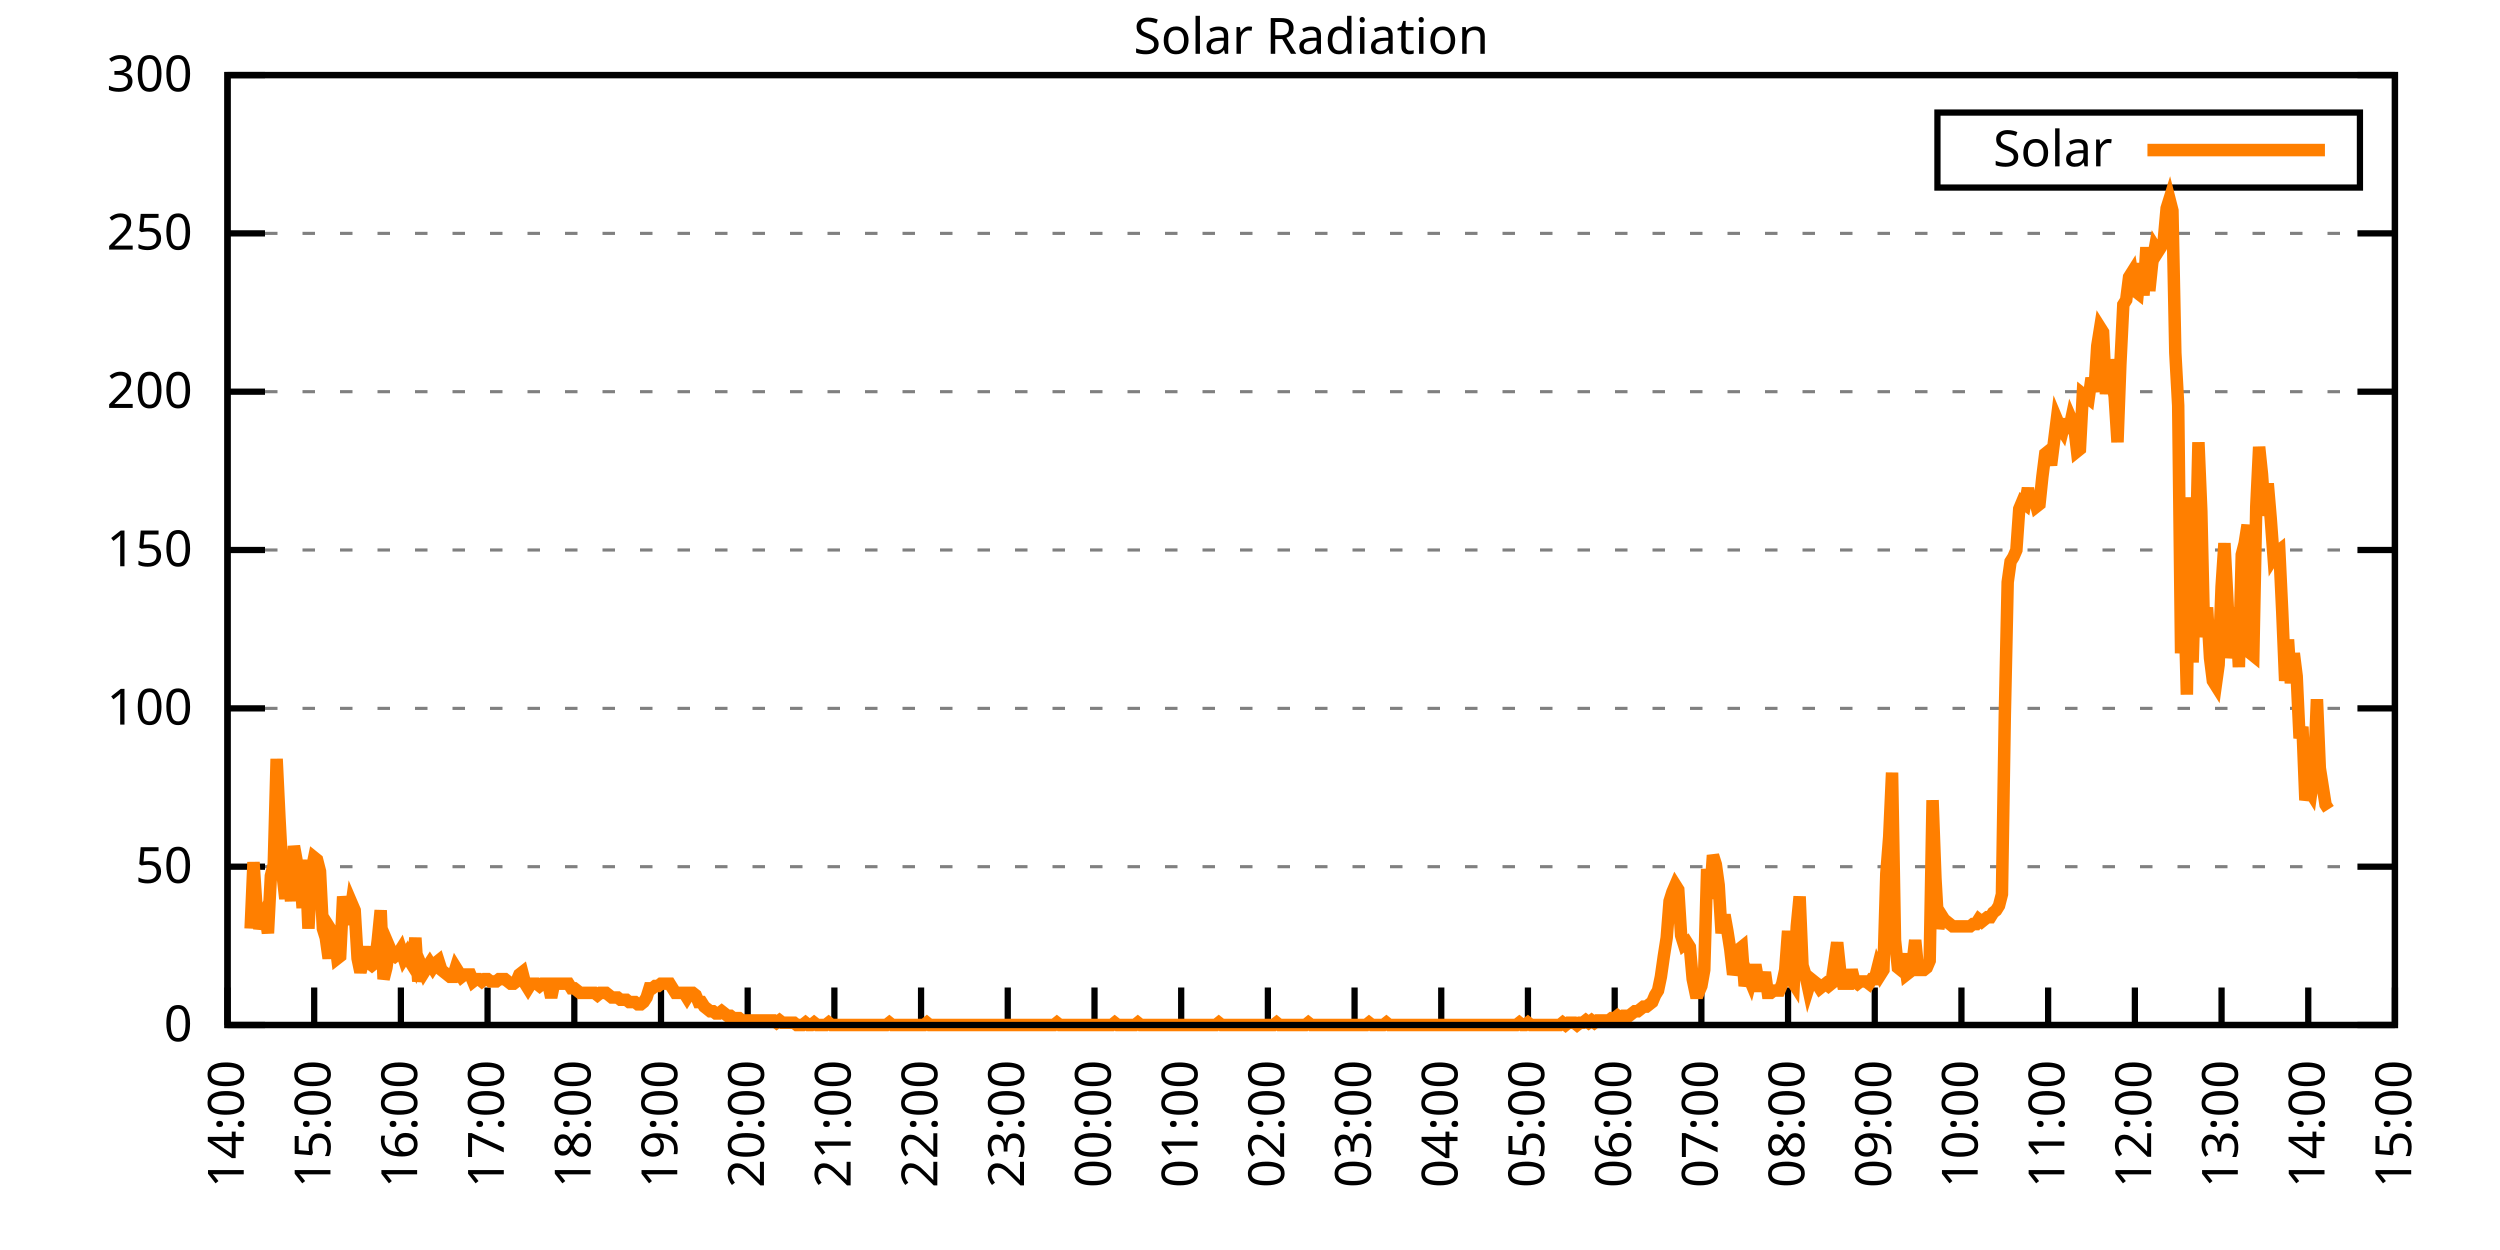
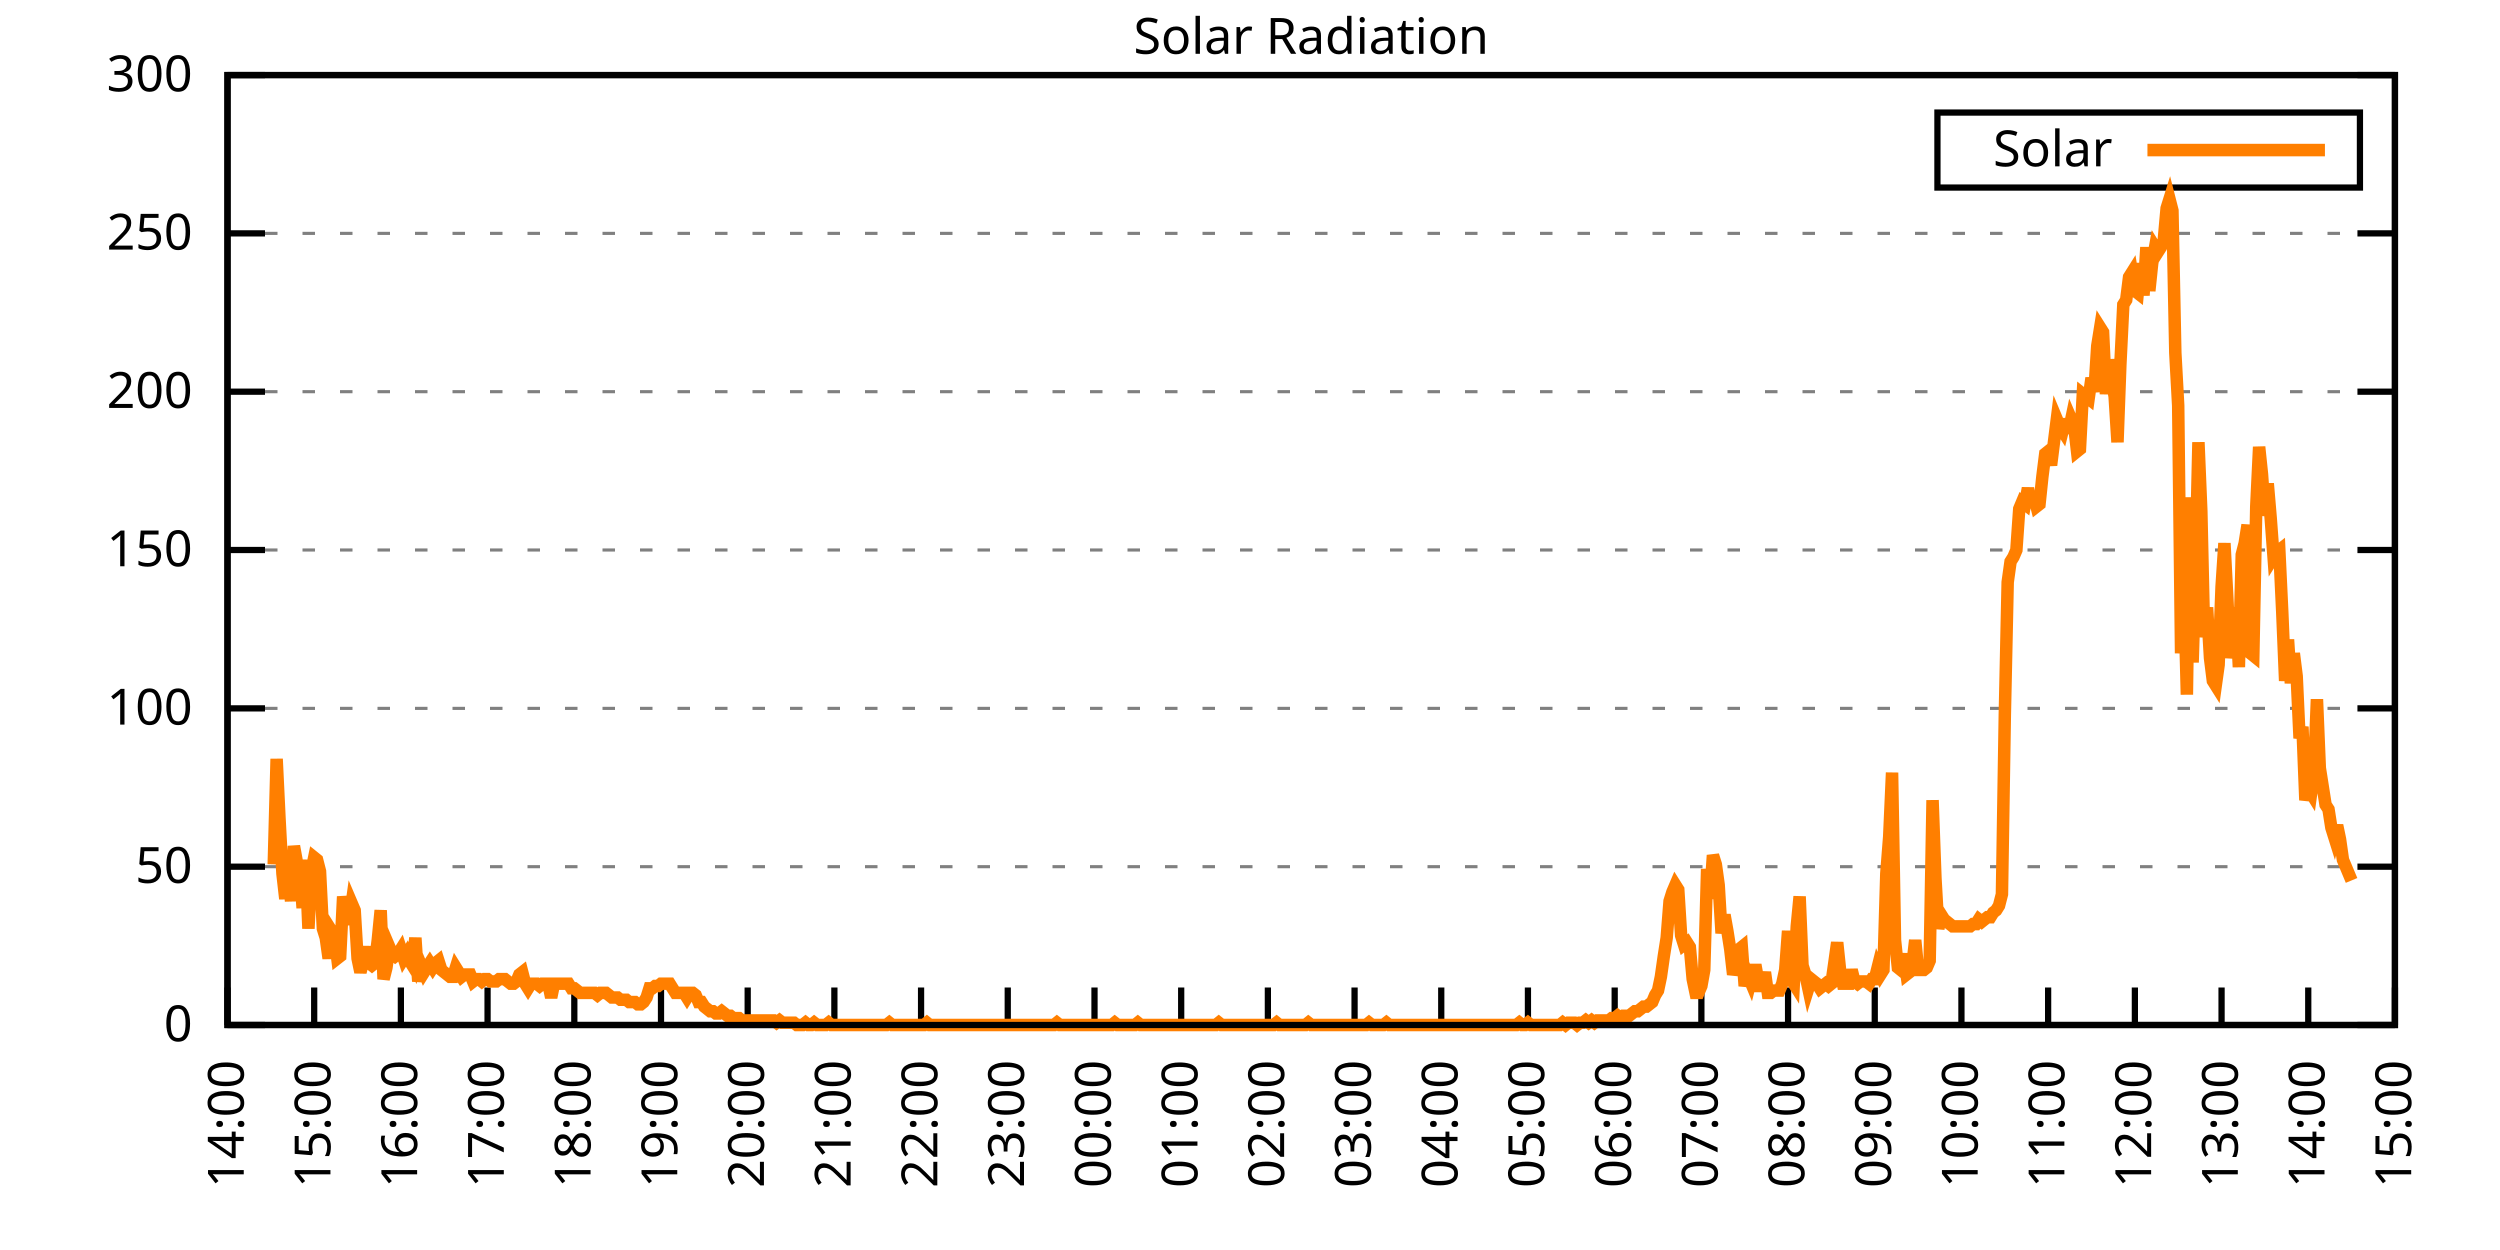
<svg xmlns="http://www.w3.org/2000/svg" xmlns:xlink="http://www.w3.org/1999/xlink" width="400" height="200" viewBox="0 0 400 200">
  <g id="gnuplot_canvas">
    <rect x="0" y="0" width="400" height="200" fill="none" />
    <defs>
      <circle id="gpDot" r="0.5" stroke-width="0.5" stroke="currentColor" />
      <path id="gpPt0" stroke-width="0.333" stroke="currentColor" d="M-1,0 h2 M0,-1 v2" />
      <path id="gpPt1" stroke-width="0.333" stroke="currentColor" d="M-1,-1 L1,1 M1,-1 L-1,1" />
      <path id="gpPt2" stroke-width="0.333" stroke="currentColor" d="M-1,0 L1,0 M0,-1 L0,1 M-1,-1 L1,1 M-1,1 L1,-1" />
      <rect id="gpPt3" stroke-width="0.333" stroke="currentColor" x="-1" y="-1" width="2" height="2" />
      <rect id="gpPt4" stroke-width="0.333" stroke="currentColor" fill="currentColor" x="-1" y="-1" width="2" height="2" />
      <circle id="gpPt5" stroke-width="0.333" stroke="currentColor" cx="0" cy="0" r="1" />
      <use xlink:href="#gpPt5" id="gpPt6" fill="currentColor" stroke="none" />
      <path id="gpPt7" stroke-width="0.333" stroke="currentColor" d="M0,-1.33 L-1.33,0.67 L1.33,0.67 z" />
      <use xlink:href="#gpPt7" id="gpPt8" fill="currentColor" stroke="none" />
      <use xlink:href="#gpPt7" id="gpPt9" stroke="currentColor" transform="rotate(180)" />
      <use xlink:href="#gpPt9" id="gpPt10" fill="currentColor" stroke="none" />
      <use xlink:href="#gpPt3" id="gpPt11" stroke="currentColor" transform="rotate(45)" />
      <use xlink:href="#gpPt11" id="gpPt12" fill="currentColor" stroke="none" />
      <path id="gpPt13" stroke-width="0.333" stroke="currentColor" d="M0,1.330 L1.265,0.411 L0.782,-1.067 L-0.782,-1.076 L-1.265,0.411 z" />
      <use xlink:href="#gpPt13" id="gpPt14" fill="currentColor" stroke="none" />
      <filter id="textbox" filterUnits="objectBoundingBox" x="0" y="0" height="1" width="1">
        <feFlood flood-color="white" flood-opacity="1" result="bgnd" />
        <feComposite in="SourceGraphic" in2="bgnd" operator="atop" />
      </filter>
      <filter id="greybox" filterUnits="objectBoundingBox" x="0" y="0" height="1" width="1">
        <feFlood flood-color="lightgrey" flood-opacity="1" result="grey" />
        <feComposite in="SourceGraphic" in2="grey" operator="atop" />
      </filter>
    </defs>
    <g fill="none" color="white" stroke="currentColor" stroke-width="1.00" stroke-linecap="butt" stroke-linejoin="miter">
</g>
    <g fill="none" color="black" stroke="currentColor" stroke-width="1.00" stroke-linecap="butt" stroke-linejoin="miter">
      <g stroke="none" shape-rendering="crispEdges">
        <polygon fill="rgb(255, 255, 255)" points="36.40,164.00 383.18,164.00 383.18,12.02 36.40,12.02 " />
      </g>
    </g>
    <g fill="none" color="black" stroke="currentColor" stroke-width="1.00" stroke-linecap="butt" stroke-linejoin="miter">
</g>
    <g fill="none" color="black" stroke="black" stroke-width="0.50" stroke-linecap="butt" stroke-linejoin="miter">
</g>
    <g fill="none" color="gray" stroke="currentColor" stroke-width="0.50" stroke-linecap="butt" stroke-linejoin="miter">
      <path stroke="gray" stroke-dasharray="2,4" class="gridline" d="M36.40,164.00 L383.19,164.00  " />
    </g>
    <g fill="none" color="gray" stroke="gray" stroke-width="1.00" stroke-linecap="butt" stroke-linejoin="miter">
</g>
    <g fill="none" color="black" stroke="currentColor" stroke-width="1.00" stroke-linecap="butt" stroke-linejoin="miter">
      <path stroke="black" d="M36.40,164.00 L42.40,164.00 M383.19,164.00 L377.19,164.00  " />
      <g transform="translate(30.80,166.60)" stroke="none" fill="black" font-family="Sans" font-size="8.00" text-anchor="end">
        <text>
          <tspan font-family="Sans"> 0</tspan>
        </text>
      </g>
    </g>
    <g fill="none" color="black" stroke="currentColor" stroke-width="1.00" stroke-linecap="butt" stroke-linejoin="miter">
</g>
    <g fill="none" color="black" stroke="black" stroke-width="0.50" stroke-linecap="butt" stroke-linejoin="miter">
</g>
    <g fill="none" color="gray" stroke="currentColor" stroke-width="0.50" stroke-linecap="butt" stroke-linejoin="miter">
      <path stroke="gray" stroke-dasharray="2,4" class="gridline" d="M36.40,138.67 L383.19,138.67  " />
    </g>
    <g fill="none" color="gray" stroke="gray" stroke-width="1.00" stroke-linecap="butt" stroke-linejoin="miter">
</g>
    <g fill="none" color="black" stroke="currentColor" stroke-width="1.00" stroke-linecap="butt" stroke-linejoin="miter">
      <path stroke="black" d="M36.40,138.67 L42.40,138.67 M383.19,138.67 L377.19,138.67  " />
      <g transform="translate(30.80,141.27)" stroke="none" fill="black" font-family="Sans" font-size="8.00" text-anchor="end">
        <text>
          <tspan font-family="Sans"> 50</tspan>
        </text>
      </g>
    </g>
    <g fill="none" color="black" stroke="currentColor" stroke-width="1.00" stroke-linecap="butt" stroke-linejoin="miter">
</g>
    <g fill="none" color="black" stroke="black" stroke-width="0.50" stroke-linecap="butt" stroke-linejoin="miter">
</g>
    <g fill="none" color="gray" stroke="currentColor" stroke-width="0.50" stroke-linecap="butt" stroke-linejoin="miter">
      <path stroke="gray" stroke-dasharray="2,4" class="gridline" d="M36.40,113.34 L383.19,113.34  " />
    </g>
    <g fill="none" color="gray" stroke="gray" stroke-width="1.00" stroke-linecap="butt" stroke-linejoin="miter">
</g>
    <g fill="none" color="black" stroke="currentColor" stroke-width="1.00" stroke-linecap="butt" stroke-linejoin="miter">
      <path stroke="black" d="M36.40,113.34 L42.40,113.34 M383.19,113.34 L377.19,113.34  " />
      <g transform="translate(30.80,115.94)" stroke="none" fill="black" font-family="Sans" font-size="8.00" text-anchor="end">
        <text>
          <tspan font-family="Sans"> 100</tspan>
        </text>
      </g>
    </g>
    <g fill="none" color="black" stroke="currentColor" stroke-width="1.00" stroke-linecap="butt" stroke-linejoin="miter">
</g>
    <g fill="none" color="black" stroke="black" stroke-width="0.50" stroke-linecap="butt" stroke-linejoin="miter">
</g>
    <g fill="none" color="gray" stroke="currentColor" stroke-width="0.50" stroke-linecap="butt" stroke-linejoin="miter">
      <path stroke="gray" stroke-dasharray="2,4" class="gridline" d="M36.40,88.00 L383.19,88.00  " />
    </g>
    <g fill="none" color="gray" stroke="gray" stroke-width="1.00" stroke-linecap="butt" stroke-linejoin="miter">
</g>
    <g fill="none" color="black" stroke="currentColor" stroke-width="1.00" stroke-linecap="butt" stroke-linejoin="miter">
      <path stroke="black" d="M36.40,88.00 L42.40,88.00 M383.19,88.00 L377.19,88.00  " />
      <g transform="translate(30.80,90.60)" stroke="none" fill="black" font-family="Sans" font-size="8.00" text-anchor="end">
        <text>
          <tspan font-family="Sans"> 150</tspan>
        </text>
      </g>
    </g>
    <g fill="none" color="black" stroke="currentColor" stroke-width="1.00" stroke-linecap="butt" stroke-linejoin="miter">
</g>
    <g fill="none" color="black" stroke="black" stroke-width="0.50" stroke-linecap="butt" stroke-linejoin="miter">
</g>
    <g fill="none" color="gray" stroke="currentColor" stroke-width="0.50" stroke-linecap="butt" stroke-linejoin="miter">
      <path stroke="gray" stroke-dasharray="2,4" class="gridline" d="M36.40,62.67 L383.19,62.67  " />
    </g>
    <g fill="none" color="gray" stroke="gray" stroke-width="1.00" stroke-linecap="butt" stroke-linejoin="miter">
</g>
    <g fill="none" color="black" stroke="currentColor" stroke-width="1.00" stroke-linecap="butt" stroke-linejoin="miter">
      <path stroke="black" d="M36.40,62.67 L42.40,62.67 M383.19,62.67 L377.19,62.67  " />
      <g transform="translate(30.80,65.27)" stroke="none" fill="black" font-family="Sans" font-size="8.00" text-anchor="end">
        <text>
          <tspan font-family="Sans"> 200</tspan>
        </text>
      </g>
    </g>
    <g fill="none" color="black" stroke="currentColor" stroke-width="1.00" stroke-linecap="butt" stroke-linejoin="miter">
</g>
    <g fill="none" color="black" stroke="black" stroke-width="0.50" stroke-linecap="butt" stroke-linejoin="miter">
</g>
    <g fill="none" color="gray" stroke="currentColor" stroke-width="0.50" stroke-linecap="butt" stroke-linejoin="miter">
      <path stroke="gray" stroke-dasharray="2,4" class="gridline" d="M36.40,37.34 L383.19,37.34  " />
    </g>
    <g fill="none" color="gray" stroke="gray" stroke-width="1.00" stroke-linecap="butt" stroke-linejoin="miter">
</g>
    <g fill="none" color="black" stroke="currentColor" stroke-width="1.00" stroke-linecap="butt" stroke-linejoin="miter">
      <path stroke="black" d="M36.40,37.34 L42.40,37.34 M383.19,37.34 L377.19,37.34  " />
      <g transform="translate(30.80,39.94)" stroke="none" fill="black" font-family="Sans" font-size="8.00" text-anchor="end">
        <text>
          <tspan font-family="Sans"> 250</tspan>
        </text>
      </g>
    </g>
    <g fill="none" color="black" stroke="currentColor" stroke-width="1.00" stroke-linecap="butt" stroke-linejoin="miter">
</g>
    <g fill="none" color="black" stroke="black" stroke-width="0.50" stroke-linecap="butt" stroke-linejoin="miter">
</g>
    <g fill="none" color="gray" stroke="currentColor" stroke-width="0.50" stroke-linecap="butt" stroke-linejoin="miter">
      <path stroke="gray" stroke-dasharray="2,4" class="gridline" d="M36.40,12.01 L383.19,12.01  " />
    </g>
    <g fill="none" color="gray" stroke="gray" stroke-width="1.00" stroke-linecap="butt" stroke-linejoin="miter">
</g>
    <g fill="none" color="black" stroke="currentColor" stroke-width="1.00" stroke-linecap="butt" stroke-linejoin="miter">
      <path stroke="black" d="M36.40,12.01 L42.40,12.01 M383.19,12.01 L377.19,12.01  " />
      <g transform="translate(30.80,14.61)" stroke="none" fill="black" font-family="Sans" font-size="8.00" text-anchor="end">
        <text>
          <tspan font-family="Sans"> 300</tspan>
        </text>
      </g>
    </g>
    <g fill="none" color="black" stroke="currentColor" stroke-width="1.00" stroke-linecap="butt" stroke-linejoin="miter">
      <path stroke="black" d="M36.40,164.00 L36.40,158.00  " />
      <g transform="translate(39.00,169.60) rotate(270.00)" stroke="none" fill="black" font-family="Sans" font-size="8.00" text-anchor="end">
        <text>
          <tspan font-family="Sans">14:00</tspan>
        </text>
      </g>
    </g>
    <g fill="none" color="black" stroke="currentColor" stroke-width="1.00" stroke-linecap="butt" stroke-linejoin="miter">
      <path stroke="black" d="M50.27,164.00 L50.27,158.00  " />
      <g transform="translate(52.87,169.60) rotate(270.00)" stroke="none" fill="black" font-family="Sans" font-size="8.00" text-anchor="end">
        <text>
          <tspan font-family="Sans">15:00</tspan>
        </text>
      </g>
    </g>
    <g fill="none" color="black" stroke="currentColor" stroke-width="1.00" stroke-linecap="butt" stroke-linejoin="miter">
      <path stroke="black" d="M64.14,164.00 L64.14,158.00  " />
      <g transform="translate(66.74,169.60) rotate(270.00)" stroke="none" fill="black" font-family="Sans" font-size="8.00" text-anchor="end">
        <text>
          <tspan font-family="Sans">16:00</tspan>
        </text>
      </g>
    </g>
    <g fill="none" color="black" stroke="currentColor" stroke-width="1.00" stroke-linecap="butt" stroke-linejoin="miter">
      <path stroke="black" d="M78.01,164.00 L78.01,158.00  " />
      <g transform="translate(80.61,169.60) rotate(270.00)" stroke="none" fill="black" font-family="Sans" font-size="8.00" text-anchor="end">
        <text>
          <tspan font-family="Sans">17:00</tspan>
        </text>
      </g>
    </g>
    <g fill="none" color="black" stroke="currentColor" stroke-width="1.00" stroke-linecap="butt" stroke-linejoin="miter">
      <path stroke="black" d="M91.89,164.00 L91.89,158.00  " />
      <g transform="translate(94.49,169.60) rotate(270.00)" stroke="none" fill="black" font-family="Sans" font-size="8.00" text-anchor="end">
        <text>
          <tspan font-family="Sans">18:00</tspan>
        </text>
      </g>
    </g>
    <g fill="none" color="black" stroke="currentColor" stroke-width="1.00" stroke-linecap="butt" stroke-linejoin="miter">
      <path stroke="black" d="M105.76,164.00 L105.76,158.00  " />
      <g transform="translate(108.36,169.60) rotate(270.00)" stroke="none" fill="black" font-family="Sans" font-size="8.00" text-anchor="end">
        <text>
          <tspan font-family="Sans">19:00</tspan>
        </text>
      </g>
    </g>
    <g fill="none" color="black" stroke="currentColor" stroke-width="1.00" stroke-linecap="butt" stroke-linejoin="miter">
      <path stroke="black" d="M119.63,164.00 L119.63,158.00  " />
      <g transform="translate(122.23,169.60) rotate(270.00)" stroke="none" fill="black" font-family="Sans" font-size="8.00" text-anchor="end">
        <text>
          <tspan font-family="Sans">20:00</tspan>
        </text>
      </g>
    </g>
    <g fill="none" color="black" stroke="currentColor" stroke-width="1.00" stroke-linecap="butt" stroke-linejoin="miter">
      <path stroke="black" d="M133.50,164.00 L133.50,158.00  " />
      <g transform="translate(136.10,169.60) rotate(270.00)" stroke="none" fill="black" font-family="Sans" font-size="8.00" text-anchor="end">
        <text>
          <tspan font-family="Sans">21:00</tspan>
        </text>
      </g>
    </g>
    <g fill="none" color="black" stroke="currentColor" stroke-width="1.00" stroke-linecap="butt" stroke-linejoin="miter">
      <path stroke="black" d="M147.37,164.00 L147.37,158.00  " />
      <g transform="translate(149.97,169.60) rotate(270.00)" stroke="none" fill="black" font-family="Sans" font-size="8.00" text-anchor="end">
        <text>
          <tspan font-family="Sans">22:00</tspan>
        </text>
      </g>
    </g>
    <g fill="none" color="black" stroke="currentColor" stroke-width="1.00" stroke-linecap="butt" stroke-linejoin="miter">
      <path stroke="black" d="M161.24,164.00 L161.24,158.00  " />
      <g transform="translate(163.84,169.60) rotate(270.00)" stroke="none" fill="black" font-family="Sans" font-size="8.00" text-anchor="end">
        <text>
          <tspan font-family="Sans">23:00</tspan>
        </text>
      </g>
    </g>
    <g fill="none" color="black" stroke="currentColor" stroke-width="1.00" stroke-linecap="butt" stroke-linejoin="miter">
      <path stroke="black" d="M175.12,164.00 L175.12,158.00  " />
      <g transform="translate(177.72,169.60) rotate(270.00)" stroke="none" fill="black" font-family="Sans" font-size="8.00" text-anchor="end">
        <text>
          <tspan font-family="Sans">00:00</tspan>
        </text>
      </g>
    </g>
    <g fill="none" color="black" stroke="currentColor" stroke-width="1.00" stroke-linecap="butt" stroke-linejoin="miter">
      <path stroke="black" d="M188.99,164.00 L188.99,158.00  " />
      <g transform="translate(191.59,169.60) rotate(270.00)" stroke="none" fill="black" font-family="Sans" font-size="8.00" text-anchor="end">
        <text>
          <tspan font-family="Sans">01:00</tspan>
        </text>
      </g>
    </g>
    <g fill="none" color="black" stroke="currentColor" stroke-width="1.00" stroke-linecap="butt" stroke-linejoin="miter">
      <path stroke="black" d="M202.86,164.00 L202.86,158.00  " />
      <g transform="translate(205.46,169.60) rotate(270.00)" stroke="none" fill="black" font-family="Sans" font-size="8.00" text-anchor="end">
        <text>
          <tspan font-family="Sans">02:00</tspan>
        </text>
      </g>
    </g>
    <g fill="none" color="black" stroke="currentColor" stroke-width="1.00" stroke-linecap="butt" stroke-linejoin="miter">
      <path stroke="black" d="M216.73,164.00 L216.73,158.00  " />
      <g transform="translate(219.33,169.60) rotate(270.00)" stroke="none" fill="black" font-family="Sans" font-size="8.00" text-anchor="end">
        <text>
          <tspan font-family="Sans">03:00</tspan>
        </text>
      </g>
    </g>
    <g fill="none" color="black" stroke="currentColor" stroke-width="1.00" stroke-linecap="butt" stroke-linejoin="miter">
      <path stroke="black" d="M230.60,164.00 L230.60,158.00  " />
      <g transform="translate(233.20,169.60) rotate(270.00)" stroke="none" fill="black" font-family="Sans" font-size="8.00" text-anchor="end">
        <text>
          <tspan font-family="Sans">04:00</tspan>
        </text>
      </g>
    </g>
    <g fill="none" color="black" stroke="currentColor" stroke-width="1.00" stroke-linecap="butt" stroke-linejoin="miter">
      <path stroke="black" d="M244.47,164.00 L244.47,158.00  " />
      <g transform="translate(247.07,169.60) rotate(270.00)" stroke="none" fill="black" font-family="Sans" font-size="8.00" text-anchor="end">
        <text>
          <tspan font-family="Sans">05:00</tspan>
        </text>
      </g>
    </g>
    <g fill="none" color="black" stroke="currentColor" stroke-width="1.00" stroke-linecap="butt" stroke-linejoin="miter">
      <path stroke="black" d="M258.35,164.00 L258.35,158.00  " />
      <g transform="translate(260.95,169.60) rotate(270.00)" stroke="none" fill="black" font-family="Sans" font-size="8.00" text-anchor="end">
        <text>
          <tspan font-family="Sans">06:00</tspan>
        </text>
      </g>
    </g>
    <g fill="none" color="black" stroke="currentColor" stroke-width="1.00" stroke-linecap="butt" stroke-linejoin="miter">
      <path stroke="black" d="M272.22,164.00 L272.22,158.00  " />
      <g transform="translate(274.82,169.60) rotate(270.00)" stroke="none" fill="black" font-family="Sans" font-size="8.00" text-anchor="end">
        <text>
          <tspan font-family="Sans">07:00</tspan>
        </text>
      </g>
    </g>
    <g fill="none" color="black" stroke="currentColor" stroke-width="1.00" stroke-linecap="butt" stroke-linejoin="miter">
      <path stroke="black" d="M286.09,164.00 L286.09,158.00  " />
      <g transform="translate(288.69,169.60) rotate(270.00)" stroke="none" fill="black" font-family="Sans" font-size="8.00" text-anchor="end">
        <text>
          <tspan font-family="Sans">08:00</tspan>
        </text>
      </g>
    </g>
    <g fill="none" color="black" stroke="currentColor" stroke-width="1.00" stroke-linecap="butt" stroke-linejoin="miter">
      <path stroke="black" d="M299.96,164.00 L299.96,158.00  " />
      <g transform="translate(302.56,169.60) rotate(270.00)" stroke="none" fill="black" font-family="Sans" font-size="8.00" text-anchor="end">
        <text>
          <tspan font-family="Sans">09:00</tspan>
        </text>
      </g>
    </g>
    <g fill="none" color="black" stroke="currentColor" stroke-width="1.00" stroke-linecap="butt" stroke-linejoin="miter">
      <path stroke="black" d="M313.83,164.00 L313.83,158.00  " />
      <g transform="translate(316.43,169.60) rotate(270.00)" stroke="none" fill="black" font-family="Sans" font-size="8.00" text-anchor="end">
        <text>
          <tspan font-family="Sans">10:00</tspan>
        </text>
      </g>
    </g>
    <g fill="none" color="black" stroke="currentColor" stroke-width="1.00" stroke-linecap="butt" stroke-linejoin="miter">
      <path stroke="black" d="M327.70,164.00 L327.70,158.00  " />
      <g transform="translate(330.30,169.60) rotate(270.00)" stroke="none" fill="black" font-family="Sans" font-size="8.00" text-anchor="end">
        <text>
          <tspan font-family="Sans">11:00</tspan>
        </text>
      </g>
    </g>
    <g fill="none" color="black" stroke="currentColor" stroke-width="1.00" stroke-linecap="butt" stroke-linejoin="miter">
      <path stroke="black" d="M341.58,164.00 L341.58,158.00  " />
      <g transform="translate(344.18,169.60) rotate(270.00)" stroke="none" fill="black" font-family="Sans" font-size="8.00" text-anchor="end">
        <text>
          <tspan font-family="Sans">12:00</tspan>
        </text>
      </g>
    </g>
    <g fill="none" color="black" stroke="currentColor" stroke-width="1.00" stroke-linecap="butt" stroke-linejoin="miter">
      <path stroke="black" d="M355.45,164.00 L355.45,158.00  " />
      <g transform="translate(358.05,169.60) rotate(270.00)" stroke="none" fill="black" font-family="Sans" font-size="8.00" text-anchor="end">
        <text>
          <tspan font-family="Sans">13:00</tspan>
        </text>
      </g>
    </g>
    <g fill="none" color="black" stroke="currentColor" stroke-width="1.00" stroke-linecap="butt" stroke-linejoin="miter">
      <path stroke="black" d="M369.32,164.00 L369.32,158.00  " />
      <g transform="translate(371.92,169.60) rotate(270.00)" stroke="none" fill="black" font-family="Sans" font-size="8.00" text-anchor="end">
        <text>
          <tspan font-family="Sans">14:00</tspan>
        </text>
      </g>
    </g>
    <g fill="none" color="black" stroke="currentColor" stroke-width="1.00" stroke-linecap="butt" stroke-linejoin="miter">
      <path stroke="black" d="M383.19,164.00 L383.19,158.00  " />
      <g transform="translate(385.79,169.60) rotate(270.00)" stroke="none" fill="black" font-family="Sans" font-size="8.00" text-anchor="end">
        <text>
          <tspan font-family="Sans">15:00</tspan>
        </text>
      </g>
    </g>
    <g fill="none" color="black" stroke="currentColor" stroke-width="1.00" stroke-linecap="butt" stroke-linejoin="miter">
</g>
    <g fill="none" color="black" stroke="currentColor" stroke-width="1.00" stroke-linecap="butt" stroke-linejoin="miter">
      <path stroke="black" d="M36.40,12.01 L36.40,164.00 L383.19,164.00 L383.19,12.01 L36.40,12.01 Z  " />
    </g>
    <g fill="none" color="black" stroke="currentColor" stroke-width="1.00" stroke-linecap="butt" stroke-linejoin="miter">
</g>
    <g fill="none" color="black" stroke="currentColor" stroke-width="1.00" stroke-linecap="butt" stroke-linejoin="miter">
      <path stroke="black" d="M309.99,30.01 L309.99,18.01 L377.59,18.01 L377.59,30.01 L309.99,30.01 Z  " />
    </g>
    <g id="Solar_Radiation_plot_1">
      <g fill="none" color="white" stroke="black" stroke-width="2.00" stroke-linecap="butt" stroke-linejoin="miter">
</g>
      <g fill="none" color="black" stroke="currentColor" stroke-width="2.00" stroke-linecap="butt" stroke-linejoin="miter">
        <g transform="translate(337.99,26.61)" stroke="none" fill="black" font-family="Sans" font-size="8.00" text-anchor="end">
          <text>
            <tspan font-family="Sans">Solar</tspan>
          </text>
        </g>
      </g>
      <g fill="none" color="black" stroke="currentColor" stroke-width="2.00" stroke-linecap="butt" stroke-linejoin="miter">
-         <path stroke="rgb(255, 127,   0)" d="M343.59,24.01 L371.99,24.01 M40.10,148.58 L40.56,137.94 L41.02,144.91 L41.49,148.58 L41.95,147.11 L42.41,146.01   L42.87,149.32 L43.34,140.14 L43.80,138.30 L44.26,121.42 L44.72,130.96 L45.19,139.77 L45.65,143.81 L46.11,139.41   L46.57,144.18 L47.03,135.37 L47.50,137.94 L47.96,139.04 L48.42,145.28 L48.88,137.57 L49.35,148.58 L49.81,139.41   L50.27,137.20 L50.73,137.57 L51.20,139.41 L51.66,148.58 L52.12,150.05 L52.58,153.35 L53.05,148.95 L53.51,149.68   L53.97,153.35 L54.43,152.99 L54.90,143.44 L55.36,146.38 L55.82,147.85 L56.28,144.55 L56.75,145.65 L57.21,153.35   L57.67,155.56 L58.13,153.72 L58.59,151.52 L59.06,154.09 L59.52,154.46 L59.98,154.09 L60.44,150.42 L60.91,145.65   L61.37,156.66 L61.83,154.82 L62.29,151.52 L62.76,152.62 L63.22,152.99 L63.68,152.62 L64.14,151.89 L64.61,153.35   L65.07,152.62 L65.53,153.72 L65.99,154.46 L66.46,150.05 L66.92,157.03 L67.38,154.46 L67.84,155.56 L68.30,154.82   L68.77,154.09 L69.23,154.82 L69.69,154.09 L70.15,153.72 L70.62,155.19 L71.08,155.56 L71.54,155.92 L72.00,156.29   L72.47,156.29 L72.93,154.82 L73.39,155.56 L73.85,156.29 L74.32,155.92 L74.78,155.92 L75.24,155.92 L75.70,157.03   L76.17,156.66 L76.63,156.66 L77.09,157.03 L77.55,156.66 L78.01,156.66 L78.48,157.03 L78.94,157.03 L79.40,157.03   L79.86,156.66 L80.33,156.66 L80.79,156.66 L81.25,157.03 L81.71,157.39 L82.18,157.39 L82.64,157.03 L83.10,155.92   L83.56,155.56 L84.03,157.39 L84.49,158.13 L84.95,157.39 L85.41,157.39 L85.88,157.39 L86.34,157.76 L86.80,157.39   L87.26,157.39 L87.72,157.39 L88.19,159.60 L88.65,157.39 L89.11,157.39 L89.57,157.39 L90.04,157.39 L90.50,157.39   L90.96,157.39 L91.42,158.13 L91.89,158.13 L92.35,158.49 L92.81,158.86 L93.27,158.86 L93.74,158.86 L94.20,158.86   L94.66,158.86 L95.12,158.86 L95.59,159.23 L96.05,158.86 L96.51,158.86 L96.97,158.86 L97.44,159.23 L97.90,159.60   L98.36,159.60 L98.82,159.60 L99.28,159.96 L99.75,159.96 L100.21,159.96 L100.67,160.33 L101.13,160.33 L101.60,160.33   L102.06,160.70 L102.52,160.70 L102.98,160.33 L103.45,159.60 L103.91,158.13 L104.37,158.13 L104.83,157.76 L105.30,157.76   L105.76,157.39 L106.22,157.39 L106.68,157.39 L107.15,157.39 L107.61,158.13 L108.07,158.86 L108.53,158.86 L108.99,158.86   L109.46,158.86 L109.92,159.60 L110.38,158.86 L110.84,158.86 L111.31,159.23 L111.77,160.33 L112.23,160.33 L112.69,161.06   L113.16,161.43 L113.62,161.80 L114.08,161.80 L114.54,162.16 L115.01,162.16 L115.47,161.80 L115.93,162.16 L116.39,162.53   L116.86,162.53 L117.32,162.90 L117.78,162.90 L118.24,162.90 L118.70,163.27 L119.17,163.27 L119.63,163.27 L120.09,163.27   L120.55,163.27 L121.02,163.27 L121.48,163.27 L121.94,163.27 L122.40,163.27 L122.87,163.27 L123.33,163.27 L123.79,163.27   L124.25,163.63 L124.72,163.27 L125.18,163.63 L125.64,163.63 L126.10,163.63 L126.57,163.63 L127.03,163.63 L127.49,164.00   L127.95,164.00 L128.41,164.00 L128.88,163.63 L129.34,164.00 L129.80,164.00 L130.26,163.63 L130.73,164.00 L131.19,164.00   L131.65,164.00 L132.11,164.00 L132.58,163.63 L133.04,164.00 L133.50,164.00 L133.96,164.00 L134.43,164.00 L134.89,164.00   L135.35,164.00 L135.81,164.00 L136.28,164.00 L136.74,164.00 L137.20,164.00 L137.66,164.00 L138.13,164.00 L138.59,164.00   L139.05,164.00 L139.51,164.00 L139.97,164.00 L140.44,164.00 L140.90,164.00 L141.36,164.00 L141.82,164.00 L142.29,163.63   L142.75,164.00 L143.21,164.00 L143.67,164.00 L144.14,164.00 L144.60,164.00 L145.06,164.00 L145.52,164.00 L145.99,164.00   L146.45,164.00 L146.91,164.00 L147.37,164.00 L147.84,164.00 L148.30,163.63 L148.76,164.00 L149.22,164.00 L149.68,164.00   L150.15,164.00 L150.61,164.00 L151.07,164.00 L151.53,164.00 L152.00,164.00 L152.46,164.00 L152.92,164.00 L153.38,164.00   L153.85,164.00 L154.31,164.00 L154.77,164.00 L155.23,164.00 L155.70,164.00 L156.16,164.00 L156.62,164.00 L157.08,164.00   L157.55,164.00 L158.01,164.00 L158.47,164.00 L158.93,164.00 L159.39,164.00 L159.86,164.00 L160.32,164.00 L160.78,164.00   L161.24,164.00 L161.71,164.00 L162.17,164.00 L162.63,164.00 L163.09,164.00 L163.56,164.00 L164.02,164.00 L164.48,164.00   L164.94,164.00 L165.41,164.00 L165.87,164.00 L166.33,164.00 L166.79,164.00 L167.26,164.00 L167.72,164.00 L168.18,164.00   L168.64,164.00 L169.10,163.63 L169.57,164.00 L170.03,164.00 L170.49,164.00 L170.95,164.00 L171.42,164.00 L171.88,164.00   L172.34,164.00 L172.80,164.00 L173.27,164.00 L173.73,164.00 L174.19,164.00 L174.65,164.00 L175.12,164.00 L175.58,164.00   L176.04,164.00 L176.50,164.00 L176.97,164.00 L177.43,164.00 L177.89,164.00 L178.35,163.63 L178.82,164.00 L179.28,164.00   L179.74,164.00 L180.20,164.00 L180.66,164.00 L181.13,164.00 L181.59,164.00 L182.05,163.63 L182.51,164.00 L182.98,164.00   L183.44,164.00 L183.90,164.00 L184.36,164.00 L184.83,164.00 L185.29,164.00 L185.75,164.00 L186.21,164.00 L186.68,164.00   L187.14,164.00 L187.60,164.00 L188.06,164.00 L188.53,164.00 L188.99,164.00 L189.45,164.00 L189.91,164.00 L190.37,164.00   L190.84,164.00 L191.30,164.00 L191.76,164.00 L192.22,164.00 L192.69,164.00 L193.15,164.00 L193.61,164.00 L194.07,164.00   L194.54,164.00 L195.00,163.63 L195.46,164.00 L195.92,164.00 L196.39,164.00 L196.85,164.00 L197.31,164.00 L197.77,164.00   L198.24,164.00 L198.70,164.00 L199.16,164.00 L199.62,164.00 L200.08,164.00 L200.55,164.00 L201.01,164.00 L201.47,164.00   L201.93,164.00 L202.40,164.00 L202.86,164.00 L203.32,164.00 L203.78,164.00 L204.25,163.63 L204.71,164.00 L205.17,164.00   L205.63,164.00 L206.10,164.00 L206.56,164.00 L207.02,164.00 L207.48,164.00 L207.95,164.00 L208.41,164.00 L208.87,164.00   L209.33,163.63 L209.80,164.00 L210.26,164.00 L210.72,164.00 L211.18,164.00 L211.64,164.00 L212.11,164.00 L212.57,164.00   L213.03,164.00 L213.49,164.00 L213.96,164.00 L214.42,164.00 L214.88,164.00 L215.34,164.00 L215.81,164.00 L216.27,164.00   L216.73,164.00 L217.19,164.00 L217.66,164.00 L218.12,164.00 L218.58,164.00 L219.04,163.63 L219.51,164.00 L219.97,164.00   L220.43,164.00 L220.89,164.00 L221.35,164.00 L221.82,163.63 L222.28,164.00 L222.74,164.00 L223.20,164.00 L223.67,164.00   L224.13,164.00 L224.59,164.00 L225.05,164.00 L225.52,164.00 L225.98,164.00 L226.44,164.00 L226.90,164.00 L227.37,164.00   L227.83,164.00 L228.29,164.00 L228.75,164.00 L229.22,164.00 L229.68,164.00 L230.14,164.00 L230.60,164.00 L231.06,164.00   L231.53,164.00 L231.99,164.00 L232.45,164.00 L232.91,164.00 L233.38,164.00 L233.84,164.00 L234.30,164.00 L234.76,164.00   L235.23,164.00 L235.69,164.00 L236.15,164.00 L236.61,164.00 L237.08,164.00 L237.54,164.00 L238.00,164.00 L238.46,164.00   L238.93,164.00 L239.39,164.00 L239.85,164.00 L240.31,164.00 L240.77,164.00 L241.24,164.00 L241.70,164.00 L242.16,164.00   L242.62,164.00 L243.09,163.63 L243.55,164.00 L244.01,164.00 L244.47,163.63 L244.94,164.00 L245.40,164.00 L245.86,164.00   L246.32,164.00 L246.79,164.00 L247.25,164.00 L247.71,164.00 L248.17,164.00 L248.64,164.00 L249.10,164.00 L249.56,164.00   L250.02,163.63 L250.49,164.00 L250.95,163.63 L251.41,163.63 L251.87,163.63 L252.33,164.00 L252.80,163.63 L253.26,163.63   L253.72,163.27 L254.18,163.63 L254.65,163.27 L255.11,163.63 L255.57,163.27 L256.03,163.27 L256.50,163.27 L256.96,163.27   L257.42,163.27 L257.88,162.90 L258.35,162.90 L258.81,162.53 L259.27,162.90 L259.73,162.53 L260.20,162.53 L260.66,162.53   L261.12,162.16 L261.58,161.80 L262.04,161.80 L262.51,161.43 L262.97,161.06 L263.43,161.06 L263.89,160.70 L264.36,160.33   L264.82,159.23 L265.28,158.49 L265.74,156.29 L266.21,152.99 L266.67,150.05 L267.13,144.18 L267.59,142.71 L268.06,141.61   L268.52,142.34 L268.98,149.68 L269.44,151.15 L269.91,150.79 L270.37,151.52 L270.83,156.66 L271.29,158.86 L271.75,158.86   L272.22,157.76 L272.68,155.19 L273.14,139.04 L273.60,143.81 L274.07,136.84 L274.53,138.30 L274.99,141.61 L275.45,149.32   L275.92,146.38 L276.38,148.95 L276.84,151.89 L277.30,155.92 L277.77,154.46 L278.23,151.89 L278.69,151.52 L279.15,157.76   L279.62,155.92 L280.08,157.03 L280.54,155.19 L281.00,155.19 L281.46,157.76 L281.93,157.76 L282.39,155.56 L282.85,158.86   L283.31,158.86 L283.78,158.49 L284.24,158.49 L284.70,158.49 L285.16,157.39 L285.63,155.19 L286.09,148.95 L286.55,156.66   L287.01,157.39 L287.48,148.22 L287.94,143.44 L288.40,154.46 L288.86,155.92 L289.33,158.13 L289.79,156.66 L290.25,157.03   L290.71,157.39 L291.18,158.13 L291.64,157.76 L292.10,157.39 L292.56,157.76 L293.02,157.39 L293.49,154.09 L293.95,150.79   L294.41,155.19 L294.87,157.39 L295.34,157.39 L295.80,157.39 L296.26,155.19 L296.72,157.03 L297.19,157.39 L297.65,157.03   L298.11,157.03 L298.57,157.03 L299.04,157.39 L299.50,156.66 L299.96,156.66 L300.42,154.82 L300.89,155.92 L301.35,155.19   L301.81,139.77 L302.27,133.90 L302.73,123.62 L303.20,150.42 L303.66,154.82 L304.12,155.19 L304.58,152.62 L305.05,155.92   L305.51,155.56 L305.97,154.46 L306.43,150.42 L306.90,155.19 L307.36,155.19 L307.82,155.19 L308.28,154.82 L308.75,153.72   L309.21,128.03 L309.67,140.51 L310.13,148.58 L310.60,146.38 L311.06,147.11 L311.52,147.48 L311.98,147.85 L312.44,148.22   L312.91,148.22 L313.37,148.22 L313.83,148.22 L314.29,148.22 L314.76,148.22 L315.22,148.22 L315.68,147.85 L316.14,147.85   L316.61,147.11 L317.07,147.48 L317.53,147.11 L317.99,146.75 L318.46,146.75 L318.92,146.01 L319.38,145.65 L319.84,144.91   L320.31,143.08 L320.77,114.44 L321.23,93.15 L321.69,89.85 L322.15,89.12 L322.62,88.02 L323.08,81.41 L323.54,80.31   L324.00,80.67 L324.47,78.10 L324.93,81.04 L325.39,79.21 L325.85,81.04 L326.32,80.67 L326.78,76.27 L327.24,72.60   L327.70,72.23 L328.17,74.43 L328.63,70.76 L329.09,67.09 L329.55,68.19 L330.02,68.93 L330.48,67.09 L330.94,69.29   L331.40,67.09 L331.87,68.19 L332.33,72.23 L332.79,71.86 L333.25,63.05 L333.71,63.42 L334.18,63.79 L334.64,60.48   L335.10,62.69 L335.56,55.35 L336.03,52.41 L336.49,53.14 L336.95,63.05 L337.41,57.55 L337.88,60.85 L338.34,63.42   L338.80,70.76 L339.26,58.28 L339.73,48.74 L340.19,48.00 L340.65,44.33 L341.11,43.60 L341.58,46.54 L342.04,46.90   L342.50,42.13 L342.96,47.27 L343.42,39.56 L343.89,46.54 L344.35,42.13 L344.81,39.56 L345.27,40.30 L345.74,39.56   L346.20,38.46 L346.66,33.32 L347.12,31.85 L347.59,33.69 L348.05,56.45 L348.51,64.89 L348.97,104.53 L349.44,93.52   L349.90,111.14 L350.36,79.57 L350.82,106.00 L351.29,90.59 L351.75,70.76 L352.21,81.78 L352.67,101.96 L353.13,97.19   L353.60,105.27 L354.06,108.94 L354.52,109.67 L354.98,106.37 L355.45,93.89 L355.91,86.91 L356.37,95.72 L356.83,105.27   L357.30,102.33 L357.76,97.19 L358.22,106.74 L358.68,88.75 L359.15,86.91 L359.61,83.98 L360.07,104.53 L360.53,104.90   L361.00,81.04 L361.46,71.50 L361.92,75.90 L362.38,82.51 L362.84,77.37 L363.31,82.88 L363.77,89.12 L364.23,88.38   L364.69,88.02 L365.16,97.93 L365.62,108.94 L366.08,102.33 L366.54,109.31 L367.01,104.53 L367.47,108.20 L367.93,118.12   L368.39,116.28 L368.86,128.03 L369.32,126.19 L369.78,126.93 L370.24,123.62 L370.71,111.88 L371.17,122.89 L371.63,125.82   L372.09,128.76 L372.56,129.49  " />
+         <path stroke="rgb(255, 127,   0)" d="M343.59,24.01 L371.99,24.01 M43.80,138.30 L44.26,121.42 L44.72,130.96 L45.19,139.77 L45.65,143.81 L46.11,139.41   L46.57,144.18 L47.03,135.37 L47.50,137.94 L47.96,139.04 L48.42,145.28 L48.88,137.57 L49.35,148.58 L49.81,139.41   L50.27,137.20 L50.73,137.57 L51.20,139.41 L51.66,148.58 L52.12,150.05 L52.58,153.35 L53.05,148.95 L53.51,149.68   L53.97,153.35 L54.43,152.99 L54.90,143.44 L55.36,146.38 L55.82,147.85 L56.28,144.55 L56.75,145.65 L57.21,153.35   L57.67,155.56 L58.13,153.72 L58.59,151.52 L59.06,154.09 L59.52,154.46 L59.98,154.09 L60.44,150.42 L60.91,145.65   L61.37,156.66 L61.83,154.82 L62.29,151.52 L62.76,152.62 L63.22,152.99 L63.68,152.62 L64.14,151.89 L64.61,153.35   L65.07,152.62 L65.53,153.72 L65.99,154.46 L66.46,150.05 L66.92,157.03 L67.38,154.46 L67.84,155.56 L68.30,154.82   L68.77,154.09 L69.23,154.82 L69.69,154.09 L70.15,153.72 L70.62,155.19 L71.08,155.56 L71.54,155.92 L72.00,156.29   L72.47,156.29 L72.93,154.82 L73.39,155.56 L73.85,156.29 L74.32,155.92 L74.78,155.92 L75.24,155.92 L75.70,157.03   L76.17,156.66 L76.63,156.66 L77.09,157.03 L77.55,156.66 L78.01,156.66 L78.48,157.03 L78.94,157.03 L79.40,157.03   L79.86,156.66 L80.33,156.66 L80.79,156.66 L81.25,157.03 L81.71,157.39 L82.18,157.39 L82.64,157.03 L83.10,155.92   L83.56,155.56 L84.03,157.39 L84.49,158.13 L84.95,157.39 L85.41,157.39 L85.88,157.39 L86.34,157.76 L86.80,157.39   L87.26,157.39 L87.72,157.39 L88.19,159.60 L88.65,157.39 L89.11,157.39 L89.57,157.39 L90.04,157.39 L90.50,157.39   L90.96,157.39 L91.42,158.13 L91.89,158.13 L92.35,158.49 L92.81,158.86 L93.27,158.86 L93.74,158.86 L94.20,158.86   L94.66,158.86 L95.12,158.86 L95.59,159.23 L96.05,158.86 L96.51,158.86 L96.97,158.86 L97.44,159.23 L97.90,159.60   L98.36,159.60 L98.82,159.60 L99.28,159.96 L99.75,159.96 L100.21,159.96 L100.67,160.33 L101.13,160.33 L101.60,160.33   L102.06,160.70 L102.52,160.70 L102.98,160.33 L103.45,159.60 L103.91,158.13 L104.37,158.13 L104.83,157.76 L105.30,157.76   L105.76,157.39 L106.22,157.39 L106.68,157.39 L107.15,157.39 L107.61,158.13 L108.07,158.86 L108.53,158.86 L108.99,158.86   L109.46,158.86 L109.92,159.60 L110.38,158.86 L110.84,158.86 L111.31,159.23 L111.77,160.33 L112.23,160.33 L112.69,161.06   L113.16,161.43 L113.62,161.80 L114.08,161.80 L114.54,162.16 L115.01,162.16 L115.47,161.80 L115.93,162.16 L116.39,162.53   L116.86,162.53 L117.32,162.90 L117.78,162.90 L118.24,162.90 L118.70,163.27 L119.17,163.27 L119.63,163.27 L120.09,163.27   L120.55,163.27 L121.02,163.27 L121.48,163.27 L121.94,163.27 L122.40,163.27 L122.87,163.27 L123.33,163.27 L123.79,163.27   L124.25,163.63 L124.72,163.27 L125.18,163.63 L125.64,163.63 L126.10,163.63 L126.57,163.63 L127.03,163.63 L127.49,164.00   L127.95,164.00 L128.41,164.00 L128.88,163.63 L129.34,164.00 L129.80,164.00 L130.26,163.63 L130.73,164.00 L131.19,164.00   L131.65,164.00 L132.11,164.00 L132.58,163.63 L133.04,164.00 L133.50,164.00 L133.96,164.00 L134.43,164.00 L134.89,164.00   L135.35,164.00 L135.81,164.00 L136.28,164.00 L136.74,164.00 L137.20,164.00 L137.66,164.00 L138.13,164.00 L138.59,164.00   L139.05,164.00 L139.51,164.00 L139.97,164.00 L140.44,164.00 L140.90,164.00 L141.36,164.00 L141.82,164.00 L142.29,163.63   L142.75,164.00 L143.21,164.00 L143.67,164.00 L144.14,164.00 L144.60,164.00 L145.06,164.00 L145.52,164.00 L145.99,164.00   L146.45,164.00 L146.91,164.00 L147.37,164.00 L147.84,164.00 L148.30,163.63 L148.76,164.00 L149.22,164.00 L149.68,164.00   L150.15,164.00 L150.61,164.00 L151.07,164.00 L151.53,164.00 L152.00,164.00 L152.46,164.00 L152.92,164.00 L153.38,164.00   L153.85,164.00 L154.31,164.00 L154.77,164.00 L155.23,164.00 L155.70,164.00 L156.16,164.00 L156.62,164.00 L157.08,164.00   L157.55,164.00 L158.01,164.00 L158.47,164.00 L158.93,164.00 L159.39,164.00 L159.86,164.00 L160.32,164.00 L160.78,164.00   L161.24,164.00 L161.71,164.00 L162.17,164.00 L162.63,164.00 L163.09,164.00 L163.56,164.00 L164.02,164.00 L164.48,164.00   L164.94,164.00 L165.41,164.00 L165.87,164.00 L166.33,164.00 L166.79,164.00 L167.26,164.00 L167.72,164.00 L168.18,164.00   L168.64,164.00 L169.10,163.63 L169.57,164.00 L170.03,164.00 L170.49,164.00 L170.95,164.00 L171.42,164.00 L171.88,164.00   L172.34,164.00 L172.80,164.00 L173.27,164.00 L173.73,164.00 L174.19,164.00 L174.65,164.00 L175.12,164.00 L175.58,164.00   L176.04,164.00 L176.50,164.00 L176.97,164.00 L177.43,164.00 L177.89,164.00 L178.35,163.63 L178.82,164.00 L179.28,164.00   L179.74,164.00 L180.20,164.00 L180.66,164.00 L181.13,164.00 L181.59,164.00 L182.05,163.63 L182.51,164.00 L182.98,164.00   L183.44,164.00 L183.90,164.00 L184.36,164.00 L184.83,164.00 L185.29,164.00 L185.75,164.00 L186.21,164.00 L186.68,164.00   L187.14,164.00 L187.60,164.00 L188.06,164.00 L188.53,164.00 L188.99,164.00 L189.45,164.00 L189.91,164.00 L190.37,164.00   L190.84,164.00 L191.30,164.00 L191.76,164.00 L192.22,164.00 L192.69,164.00 L193.15,164.00 L193.61,164.00 L194.07,164.00   L194.54,164.00 L195.00,163.63 L195.46,164.00 L195.92,164.00 L196.39,164.00 L196.85,164.00 L197.31,164.00 L197.77,164.00   L198.24,164.00 L198.70,164.00 L199.16,164.00 L199.62,164.00 L200.08,164.00 L200.55,164.00 L201.01,164.00 L201.47,164.00   L201.93,164.00 L202.40,164.00 L202.86,164.00 L203.32,164.00 L203.78,164.00 L204.25,163.63 L204.71,164.00 L205.17,164.00   L205.63,164.00 L206.10,164.00 L206.56,164.00 L207.02,164.00 L207.48,164.00 L207.95,164.00 L208.41,164.00 L208.87,164.00   L209.33,163.63 L209.80,164.00 L210.26,164.00 L210.72,164.00 L211.18,164.00 L211.64,164.00 L212.11,164.00 L212.57,164.00   L213.03,164.00 L213.49,164.00 L213.96,164.00 L214.42,164.00 L214.88,164.00 L215.34,164.00 L215.81,164.00 L216.27,164.00   L216.73,164.00 L217.19,164.00 L217.66,164.00 L218.12,164.00 L218.58,164.00 L219.04,163.63 L219.51,164.00 L219.97,164.00   L220.43,164.00 L220.89,164.00 L221.35,164.00 L221.82,163.63 L222.28,164.00 L222.74,164.00 L223.20,164.00 L223.67,164.00   L224.13,164.00 L224.59,164.00 L225.05,164.00 L225.52,164.00 L225.98,164.00 L226.44,164.00 L226.90,164.00 L227.37,164.00   L227.83,164.00 L228.29,164.00 L228.75,164.00 L229.22,164.00 L229.68,164.00 L230.14,164.00 L230.60,164.00 L231.06,164.00   L231.53,164.00 L231.99,164.00 L232.45,164.00 L232.91,164.00 L233.38,164.00 L233.84,164.00 L234.30,164.00 L234.76,164.00   L235.23,164.00 L235.69,164.00 L236.15,164.00 L236.61,164.00 L237.08,164.00 L237.54,164.00 L238.00,164.00 L238.46,164.00   L238.93,164.00 L239.39,164.00 L239.85,164.00 L240.31,164.00 L240.77,164.00 L241.24,164.00 L241.70,164.00 L242.16,164.00   L242.62,164.00 L243.09,163.63 L243.55,164.00 L244.01,164.00 L244.47,163.63 L244.94,164.00 L245.40,164.00 L245.86,164.00   L246.32,164.00 L246.79,164.00 L247.25,164.00 L247.71,164.00 L248.17,164.00 L248.64,164.00 L249.10,164.00 L249.56,164.00   L250.02,163.63 L250.49,164.00 L250.95,163.63 L251.41,163.63 L251.87,163.63 L252.33,164.00 L252.80,163.63 L253.26,163.63   L253.72,163.27 L254.18,163.63 L254.65,163.27 L255.11,163.63 L255.57,163.27 L256.03,163.27 L256.50,163.27 L256.96,163.27   L257.42,163.27 L257.88,162.90 L258.35,162.90 L258.81,162.53 L259.27,162.90 L259.73,162.53 L260.20,162.53 L260.66,162.53   L261.12,162.16 L261.58,161.80 L262.04,161.80 L262.51,161.43 L262.97,161.06 L263.43,161.06 L263.89,160.70 L264.36,160.33   L264.82,159.23 L265.28,158.49 L265.74,156.29 L266.21,152.99 L266.67,150.05 L267.13,144.18 L267.59,142.71 L268.06,141.61   L268.52,142.34 L268.98,149.68 L269.44,151.15 L269.91,150.79 L270.37,151.52 L270.83,156.66 L271.29,158.86 L271.75,158.86   L272.22,157.76 L272.68,155.19 L273.14,139.04 L273.60,143.81 L274.07,136.84 L274.53,138.30 L274.99,141.61 L275.45,149.32   L275.92,146.38 L276.38,148.95 L276.84,151.89 L277.30,155.92 L277.77,154.46 L278.23,151.89 L278.69,151.52 L279.15,157.76   L279.62,155.92 L280.08,157.03 L280.54,155.19 L281.00,155.19 L281.46,157.76 L281.93,157.76 L282.39,155.56 L282.85,158.86   L283.31,158.86 L283.78,158.49 L284.24,158.49 L284.70,158.49 L285.16,157.39 L285.63,155.19 L286.09,148.95 L286.55,156.66   L287.01,157.39 L287.48,148.22 L287.94,143.44 L288.40,154.46 L288.86,155.92 L289.33,158.13 L289.79,156.66 L290.25,157.03   L290.71,157.39 L291.18,158.13 L291.64,157.76 L292.10,157.39 L292.56,157.76 L293.02,157.39 L293.49,154.09 L293.95,150.79   L294.41,155.19 L294.87,157.39 L295.34,157.39 L295.80,157.39 L296.26,155.19 L296.72,157.03 L297.19,157.39 L297.65,157.03   L298.11,157.03 L298.57,157.03 L299.04,157.39 L299.50,156.66 L299.96,156.66 L300.42,154.82 L300.89,155.92 L301.35,155.19   L301.81,139.77 L302.27,133.90 L302.73,123.62 L303.20,150.42 L303.66,154.82 L304.12,155.19 L304.58,152.62 L305.05,155.92   L305.51,155.56 L305.97,154.46 L306.43,150.42 L306.90,155.19 L307.36,155.19 L307.82,155.19 L308.28,154.82 L308.75,153.72   L309.21,128.03 L309.67,140.51 L310.13,148.58 L310.60,146.38 L311.06,147.11 L311.52,147.48 L311.98,147.85 L312.44,148.22   L312.91,148.22 L313.37,148.22 L313.83,148.22 L314.29,148.22 L314.76,148.22 L315.22,148.22 L315.68,147.85 L316.14,147.85   L316.61,147.11 L317.07,147.48 L317.53,147.11 L317.99,146.75 L318.46,146.75 L318.92,146.01 L319.38,145.65 L319.84,144.91   L320.31,143.08 L320.77,114.44 L321.23,93.15 L321.69,89.85 L322.15,89.12 L322.62,88.02 L323.08,81.41 L323.54,80.31   L324.00,80.67 L324.47,78.10 L324.93,81.04 L325.39,79.21 L325.85,81.04 L326.32,80.67 L326.78,76.27 L327.24,72.60   L327.70,72.23 L328.17,74.43 L328.63,70.76 L329.09,67.09 L329.55,68.19 L330.02,68.93 L330.48,67.09 L330.94,69.29   L331.40,67.09 L331.87,68.19 L332.33,72.23 L332.79,71.86 L333.25,63.05 L333.71,63.42 L334.18,63.79 L334.64,60.48   L335.10,62.69 L335.56,55.35 L336.03,52.41 L336.49,53.14 L336.95,63.05 L337.41,57.55 L337.88,60.85 L338.34,63.42   L338.80,70.76 L339.26,58.28 L339.73,48.74 L340.19,48.00 L340.65,44.33 L341.11,43.60 L341.58,46.54 L342.04,46.90   L342.50,42.13 L342.96,47.27 L343.42,39.56 L343.89,46.54 L344.35,42.13 L344.81,39.56 L345.27,40.30 L345.74,39.56   L346.20,38.46 L346.66,33.32 L347.12,31.85 L347.59,33.69 L348.05,56.45 L348.51,64.89 L348.97,104.53 L349.44,93.52   L349.90,111.14 L350.36,79.57 L350.82,106.00 L351.29,90.59 L351.75,70.76 L352.21,81.78 L352.67,101.96 L353.13,97.19   L353.60,105.27 L354.06,108.94 L354.52,109.67 L354.98,106.37 L355.45,93.89 L355.91,86.91 L356.37,95.72 L356.83,105.27   L357.30,102.33 L357.76,97.19 L358.22,106.74 L358.68,88.75 L359.15,86.91 L359.61,83.98 L360.07,104.53 L360.53,104.90   L361.00,81.04 L361.46,71.50 L361.92,75.90 L362.38,82.51 L362.84,77.37 L363.31,82.88 L363.77,89.12 L364.23,88.38   L364.69,88.02 L365.16,97.93 L365.62,108.94 L366.08,102.33 L366.54,109.31 L367.01,104.53 L367.47,108.20 L367.93,118.12   L368.39,116.28 L368.86,128.03 L369.32,126.19 L369.78,126.93 L370.24,123.62 L370.71,111.88 L371.17,122.89 L371.63,125.82   L372.09,128.76 L372.56,129.49 L373.02,132.43 L373.48,133.90 L373.94,132.06 L374.40,134.27 L374.87,137.57 L375.33,138.67   L375.79,139.77 L376.25,140.87  " />
      </g>
    </g>
    <g fill="none" color="black" stroke="currentColor" stroke-width="2.00" stroke-linecap="butt" stroke-linejoin="miter">
</g>
    <g fill="none" color="black" stroke="black" stroke-width="1.00" stroke-linecap="butt" stroke-linejoin="miter">
</g>
    <g fill="none" color="black" stroke="currentColor" stroke-width="1.00" stroke-linecap="butt" stroke-linejoin="miter">
      <path stroke="black" d="M36.40,12.01 L36.40,164.00 L383.19,164.00 L383.19,12.01 L36.40,12.01 Z  " />
      <g transform="translate(6.80,88.01) rotate(270.00)" stroke="none" fill="black" font-family="Sans" font-size="8.00" text-anchor="middle">
        <text />
      </g>
    </g>
    <g fill="none" color="black" stroke="currentColor" stroke-width="1.00" stroke-linecap="butt" stroke-linejoin="miter">
</g>
    <g fill="none" color="black" stroke="currentColor" stroke-width="1.00" stroke-linecap="butt" stroke-linejoin="miter">
      <g transform="translate(209.79,8.61)" stroke="none" fill="black" font-family="Sans" font-size="8.00" text-anchor="middle">
        <text>
          <tspan font-family="Sans">Solar Radiation</tspan>
        </text>
      </g>
    </g>
    <g fill="none" color="black" stroke="currentColor" stroke-width="1.00" stroke-linecap="butt" stroke-linejoin="miter">
</g>
  </g>
</svg>
